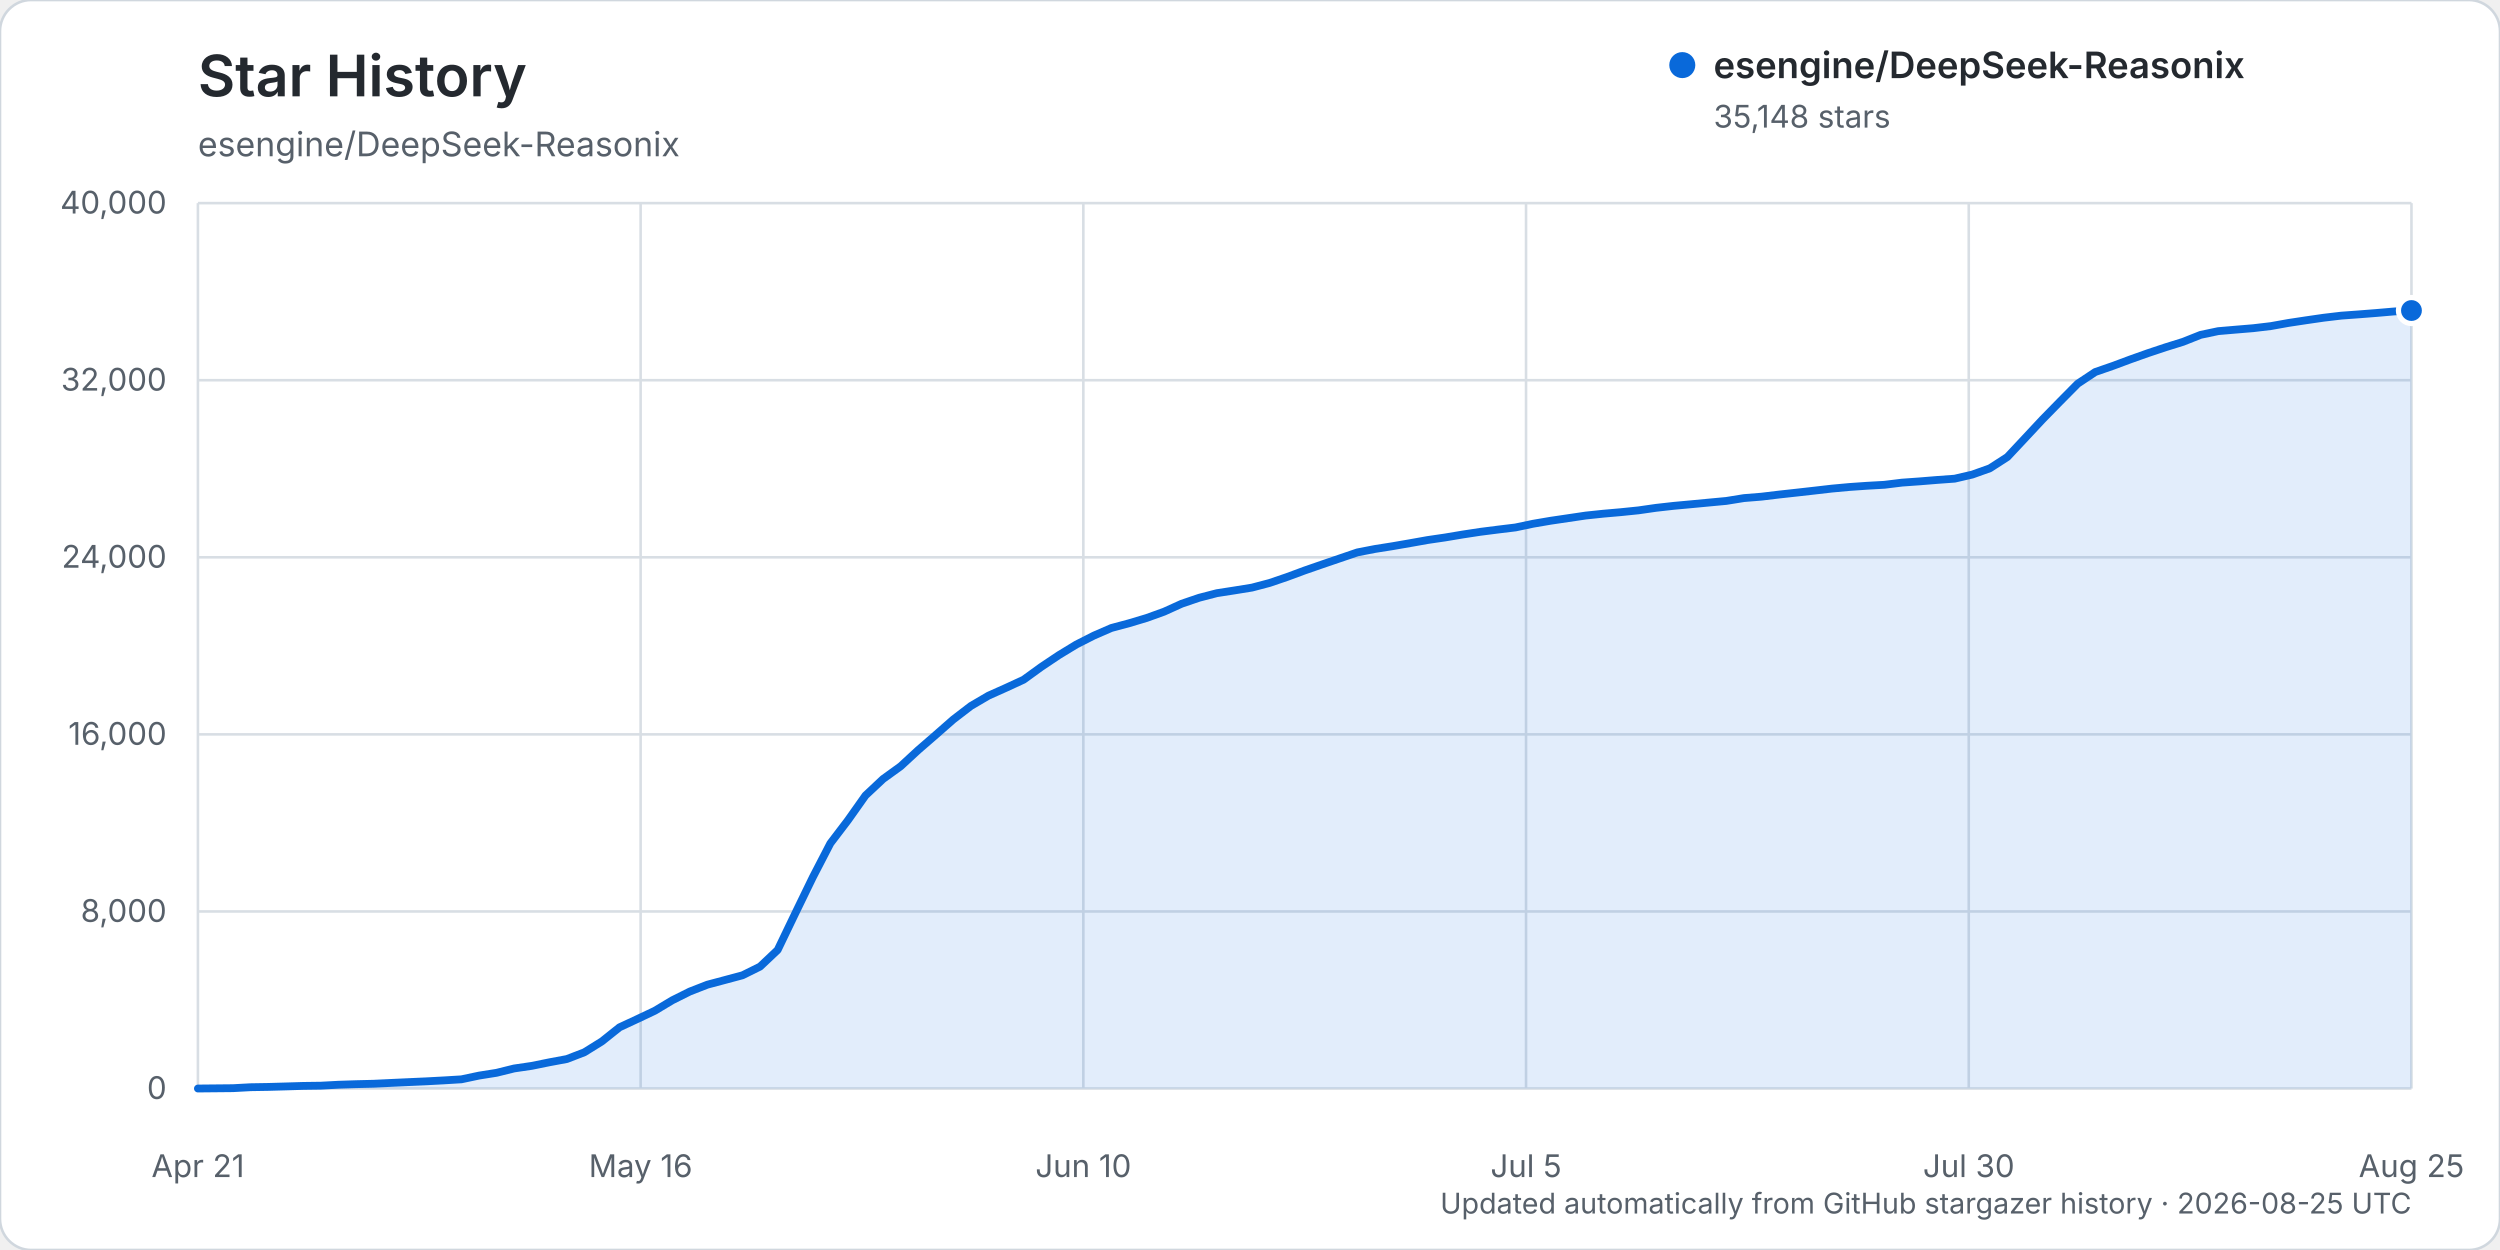
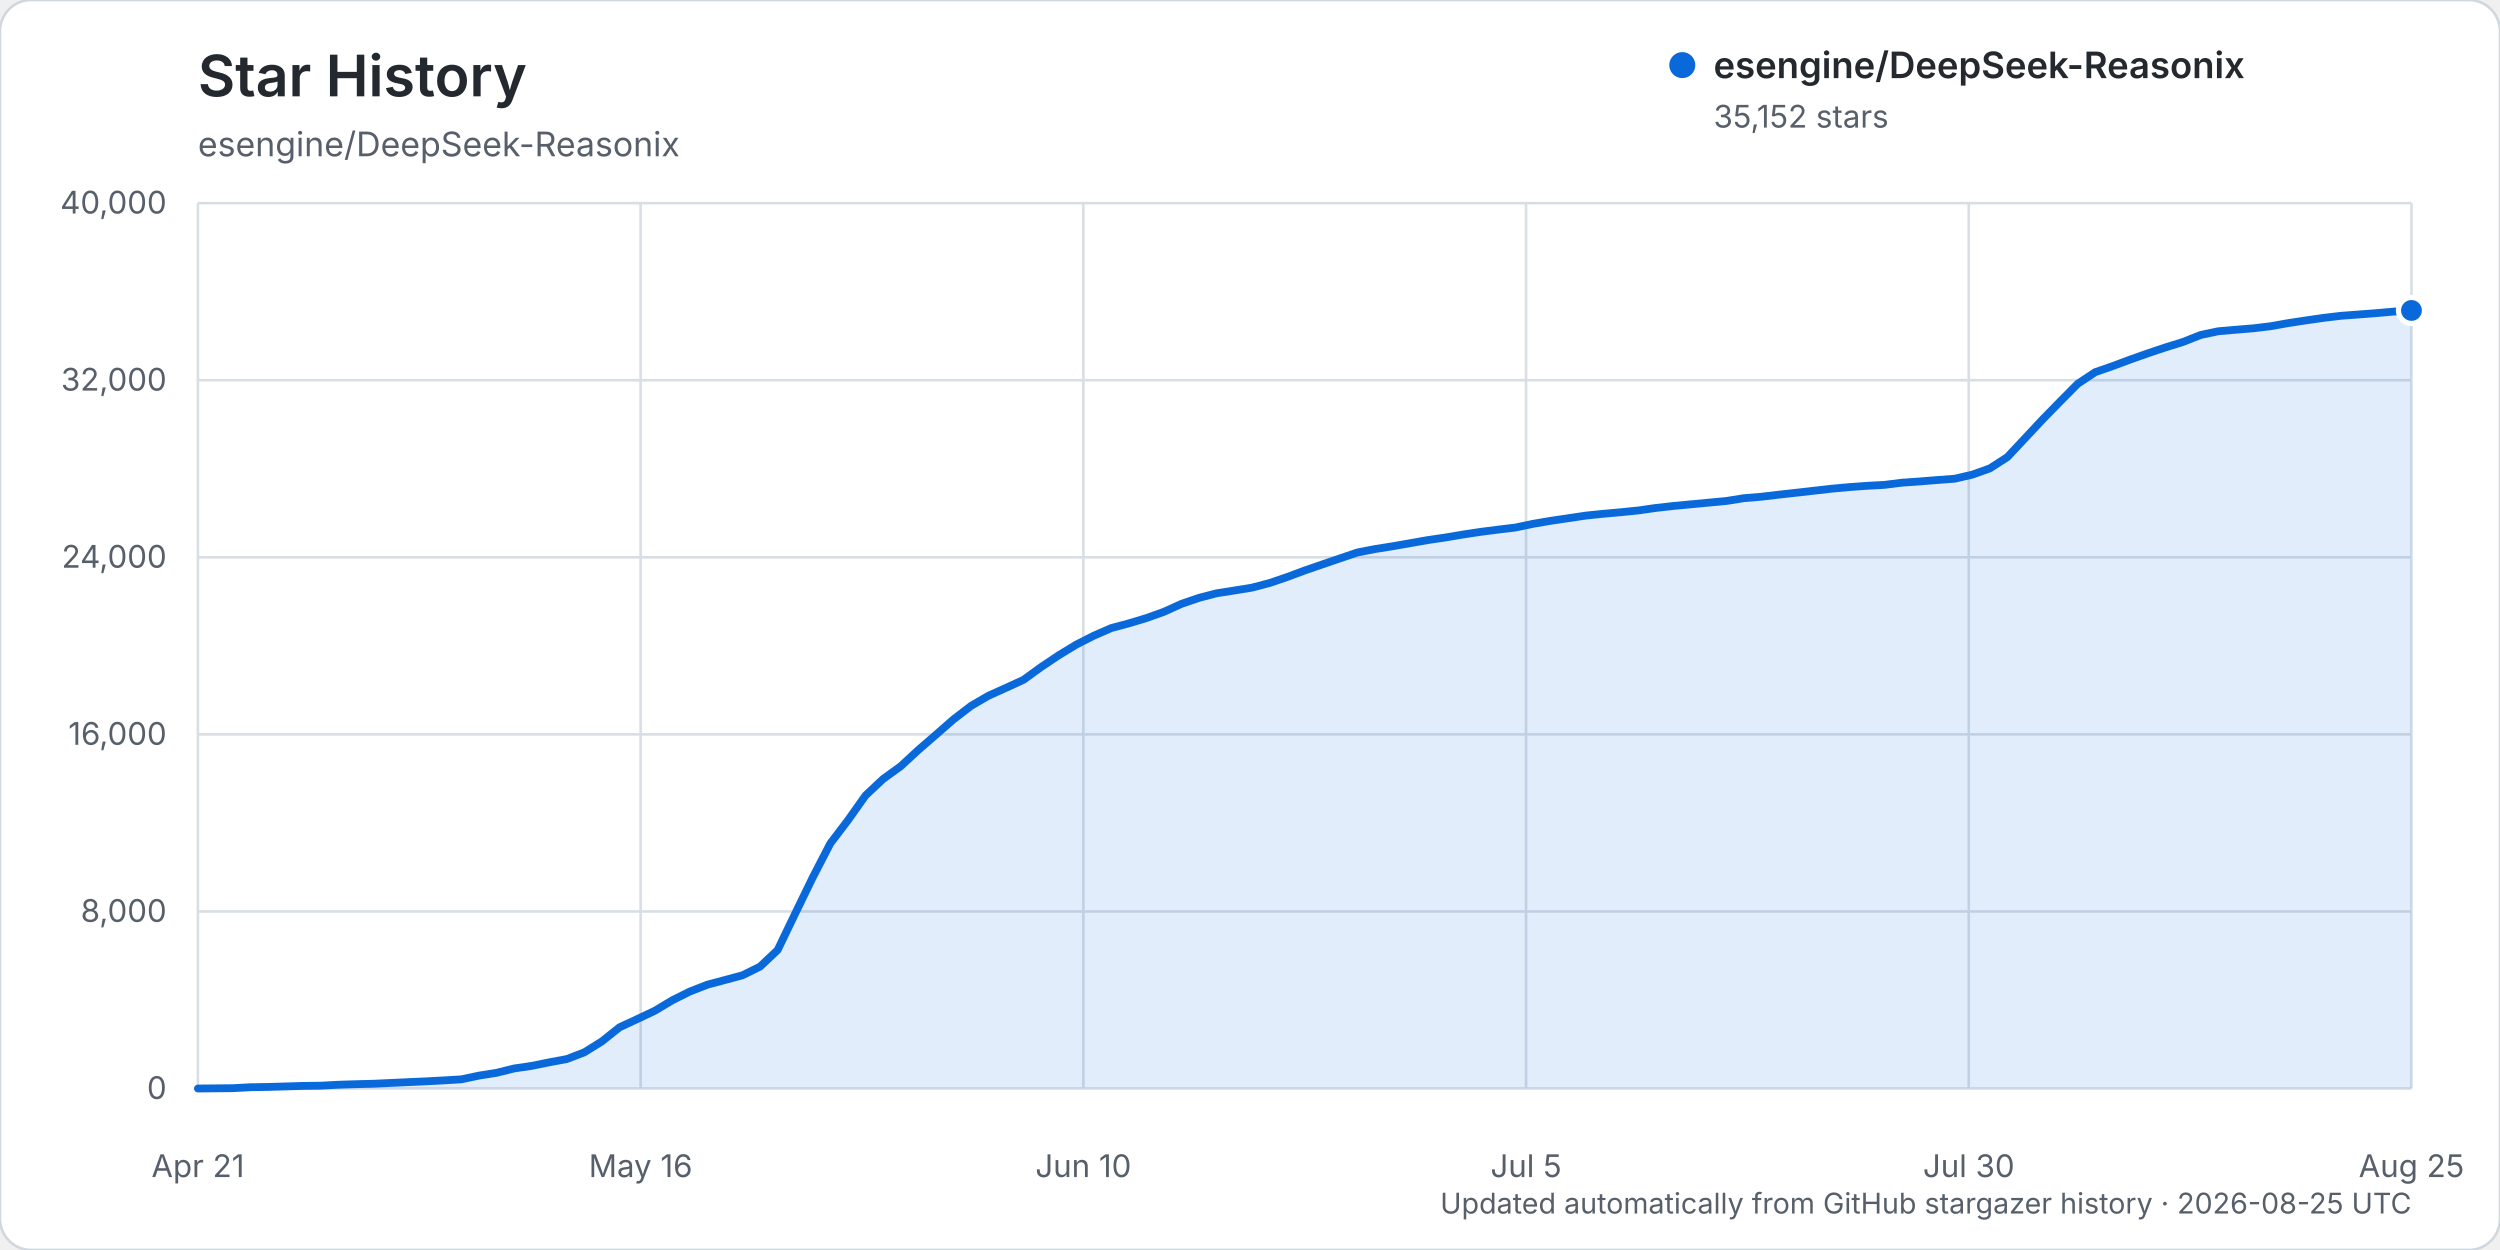
<svg xmlns="http://www.w3.org/2000/svg" width="960" height="480" viewBox="0 0 960 480" role="img" aria-labelledby="title description">
  <rect width="960" height="480" rx="12" fill="#ffffff" stroke="#d0d7de" />
  <text x="76" y="37" fill="#24292f" font-family="-apple-system, BlinkMacSystemFont, 'Segoe UI', sans-serif" font-size="22" font-weight="600">Star History</text>
  <text x="76" y="60" fill="#57606a" font-family="-apple-system, BlinkMacSystemFont, 'Segoe UI', sans-serif" font-size="13">esengine/DeepSeek-Reasonix</text>
  <g font-family="-apple-system, BlinkMacSystemFont, 'Segoe UI', sans-serif">
    <line x1="76" y1="418.00" x2="926" y2="418.00" stroke="#d8dee4" stroke-width="1" />
    <text x="64" y="422.00" text-anchor="end" fill="#57606a" font-size="12">0</text>
    <line x1="76" y1="350.00" x2="926" y2="350.00" stroke="#d8dee4" stroke-width="1" />
    <text x="64" y="354.00" text-anchor="end" fill="#57606a" font-size="12">8,000</text>
    <line x1="76" y1="282.00" x2="926" y2="282.00" stroke="#d8dee4" stroke-width="1" />
    <text x="64" y="286.00" text-anchor="end" fill="#57606a" font-size="12">16,000</text>
    <line x1="76" y1="214.00" x2="926" y2="214.00" stroke="#d8dee4" stroke-width="1" />
    <text x="64" y="218.00" text-anchor="end" fill="#57606a" font-size="12">24,000</text>
    <line x1="76" y1="146.00" x2="926" y2="146.00" stroke="#d8dee4" stroke-width="1" />
    <text x="64" y="150.00" text-anchor="end" fill="#57606a" font-size="12">32,000</text>
    <line x1="76" y1="78.00" x2="926" y2="78.00" stroke="#d8dee4" stroke-width="1" />
    <text x="64" y="82.00" text-anchor="end" fill="#57606a" font-size="12">40,000</text>
    <line x1="76.00" y1="78" x2="76.00" y2="418" stroke="#d8dee4" stroke-width="1" />
    <text x="76.00" y="452" text-anchor="middle" fill="#57606a" font-size="12">Apr 21</text>
    <line x1="246.00" y1="78" x2="246.00" y2="418" stroke="#d8dee4" stroke-width="1" />
    <text x="246.00" y="452" text-anchor="middle" fill="#57606a" font-size="12">May 16</text>
    <line x1="416.00" y1="78" x2="416.00" y2="418" stroke="#d8dee4" stroke-width="1" />
    <text x="416.00" y="452" text-anchor="middle" fill="#57606a" font-size="12">Jun 10</text>
    <line x1="586.00" y1="78" x2="586.00" y2="418" stroke="#d8dee4" stroke-width="1" />
    <text x="586.00" y="452" text-anchor="middle" fill="#57606a" font-size="12">Jul 5</text>
    <line x1="756.00" y1="78" x2="756.00" y2="418" stroke="#d8dee4" stroke-width="1" />
    <text x="756.00" y="452" text-anchor="middle" fill="#57606a" font-size="12">Jul 30</text>
    <line x1="926.00" y1="78" x2="926.00" y2="418" stroke="#d8dee4" stroke-width="1" />
    <text x="926.00" y="452" text-anchor="middle" fill="#57606a" font-size="12">Aug 25</text>
-     <path d="M76.00,417.99 L89.49,417.86 L96.24,417.49 L102.98,417.38 L109.73,417.19 L116.48,416.99 L123.22,416.90 L129.97,416.54 L136.71,416.32 L143.46,416.16 L150.21,415.84 L156.95,415.53 L163.70,415.23 L170.44,414.87 L177.19,414.46 L183.94,413.03 L190.68,411.96 L197.43,410.29 L204.17,409.30 L210.92,407.93 L217.67,406.67 L224.41,404.07 L231.16,399.87 L237.90,394.49 L244.65,391.35 L251.40,388.16 L258.14,384.12 L264.89,380.75 L271.63,378.12 L278.38,376.32 L285.13,374.51 L291.87,371.17 L298.62,364.79 L305.37,350.76 L312.11,336.88 L318.86,323.85 L325.60,315.00 L332.35,305.46 L339.10,299.13 L345.84,294.26 L352.59,288.03 L359.33,282.19 L366.08,276.27 L372.83,271.09 L379.57,267.14 L386.32,264.12 L393.06,261.01 L399.81,256.12 L406.56,251.60 L413.30,247.50 L420.05,244.07 L426.79,241.14 L433.54,239.33 L440.29,237.31 L447.03,234.88 L453.78,231.82 L460.52,229.53 L467.27,227.78 L474.02,226.73 L480.76,225.64 L487.51,223.86 L494.25,221.56 L501.00,219.06 L507.75,216.72 L514.49,214.42 L521.24,212.12 L527.98,210.81 L534.73,209.74 L541.48,208.57 L548.22,207.37 L554.97,206.38 L561.71,205.25 L568.46,204.22 L575.21,203.36 L581.95,202.54 L588.70,201.12 L595.44,199.97 L602.19,198.97 L608.94,197.97 L615.68,197.26 L622.43,196.67 L629.17,195.98 L635.92,195.01 L642.67,194.25 L649.41,193.63 L656.16,192.99 L662.90,192.36 L669.65,191.27 L676.40,190.72 L683.14,189.91 L689.89,189.17 L696.63,188.41 L703.38,187.63 L710.13,187.01 L716.87,186.54 L723.62,186.16 L730.37,185.33 L737.11,184.85 L743.86,184.30 L750.60,183.81 L757.35,182.24 L764.10,179.83 L770.84,175.49 L777.59,168.28 L784.33,161.06 L791.08,154.16 L797.83,147.34 L804.57,142.86 L811.32,140.52 L818.06,138.01 L824.81,135.61 L831.56,133.36 L838.30,131.26 L845.05,128.58 L851.79,127.16 L858.54,126.58 L865.29,126.02 L872.03,125.22 L878.78,124.01 L885.52,122.99 L892.27,122.01 L899.02,121.21 L905.76,120.72 L912.51,120.19 L919.25,119.61 L926.00,119.24 L926.00,418.00 L76.00,418.00 Z" fill="#0969da" opacity="0.12" />
-     <path d="M76.00,417.99 L89.49,417.86 L96.24,417.49 L102.98,417.38 L109.73,417.19 L116.48,416.99 L123.22,416.90 L129.97,416.54 L136.71,416.32 L143.46,416.16 L150.21,415.84 L156.95,415.53 L163.70,415.23 L170.44,414.87 L177.19,414.46 L183.94,413.03 L190.68,411.96 L197.43,410.29 L204.17,409.30 L210.92,407.93 L217.67,406.67 L224.41,404.07 L231.16,399.87 L237.90,394.49 L244.65,391.35 L251.40,388.16 L258.14,384.12 L264.89,380.75 L271.63,378.12 L278.38,376.32 L285.13,374.51 L291.87,371.17 L298.62,364.79 L305.37,350.76 L312.11,336.88 L318.86,323.85 L325.60,315.00 L332.35,305.46 L339.10,299.13 L345.84,294.26 L352.59,288.03 L359.33,282.19 L366.08,276.27 L372.83,271.09 L379.57,267.14 L386.32,264.12 L393.06,261.01 L399.81,256.12 L406.56,251.60 L413.30,247.50 L420.05,244.07 L426.79,241.14 L433.54,239.33 L440.29,237.31 L447.03,234.88 L453.78,231.82 L460.52,229.53 L467.27,227.78 L474.02,226.73 L480.76,225.64 L487.51,223.86 L494.25,221.56 L501.00,219.06 L507.75,216.72 L514.49,214.42 L521.24,212.12 L527.98,210.81 L534.73,209.74 L541.48,208.57 L548.22,207.37 L554.97,206.38 L561.71,205.25 L568.46,204.22 L575.21,203.36 L581.95,202.54 L588.70,201.12 L595.44,199.97 L602.19,198.97 L608.94,197.97 L615.68,197.26 L622.43,196.67 L629.17,195.98 L635.92,195.01 L642.67,194.25 L649.41,193.63 L656.16,192.99 L662.90,192.36 L669.65,191.27 L676.40,190.72 L683.14,189.91 L689.89,189.17 L696.63,188.41 L703.38,187.63 L710.13,187.01 L716.87,186.54 L723.62,186.16 L730.37,185.33 L737.11,184.85 L743.86,184.30 L750.60,183.81 L757.35,182.24 L764.10,179.83 L770.84,175.49 L777.59,168.28 L784.33,161.06 L791.08,154.16 L797.83,147.34 L804.57,142.86 L811.32,140.52 L818.06,138.01 L824.81,135.61 L831.56,133.36 L838.30,131.26 L845.05,128.58 L851.79,127.16 L858.54,126.58 L865.29,126.02 L872.03,125.22 L878.78,124.01 L885.52,122.99 L892.27,122.01 L899.02,121.21 L905.76,120.72 L912.51,120.19 L919.25,119.61 L926.00,119.24" fill="none" stroke="#0969da" stroke-width="3" stroke-linecap="round" stroke-linejoin="round" />
-     <circle cx="926.00" cy="119.24" r="5" fill="#0969da" stroke="#ffffff" stroke-width="2" />
+     <path d="M76.00,417.99 L89.49,417.86 L96.24,417.49 L102.98,417.38 L109.73,417.19 L116.48,416.99 L123.22,416.90 L129.97,416.54 L136.71,416.32 L143.46,416.16 L150.21,415.84 L156.95,415.53 L163.70,415.23 L170.44,414.87 L177.19,414.46 L183.94,413.03 L190.68,411.96 L197.43,410.29 L204.17,409.30 L210.92,407.93 L217.67,406.67 L224.41,404.07 L231.16,399.87 L237.90,394.49 L244.65,391.35 L251.40,388.16 L258.14,384.12 L264.89,380.75 L271.63,378.12 L278.38,376.32 L285.13,374.51 L291.87,371.17 L298.62,364.80 L305.37,350.77 L312.11,336.90 L318.86,323.86 L325.60,315.01 L332.35,305.48 L339.10,299.14 L345.84,294.27 L352.59,288.04 L359.33,282.20 L366.08,276.29 L372.83,271.10 L379.57,267.16 L386.32,264.13 L393.06,261.03 L399.81,256.13 L406.56,251.62 L413.30,247.52 L420.05,244.09 L426.79,241.16 L433.54,239.35 L440.29,237.32 L447.03,234.90 L453.78,231.84 L460.52,229.55 L467.27,227.80 L474.02,226.75 L480.76,225.65 L487.51,223.88 L494.25,221.58 L501.00,219.07 L507.75,216.74 L514.49,214.44 L521.24,212.15 L527.98,210.84 L534.73,209.77 L541.48,208.59 L548.22,207.40 L554.97,206.41 L561.71,205.27 L568.46,204.25 L575.21,203.38 L581.95,202.57 L588.70,201.15 L595.44,200.00 L602.19,199.00 L608.94,197.99 L615.68,197.29 L622.43,196.69 L629.17,196.01 L635.92,195.04 L642.67,194.28 L649.41,193.65 L656.16,193.01 L662.90,192.38 L669.65,191.30 L676.40,190.74 L683.14,189.94 L689.89,189.20 L696.63,188.43 L703.38,187.66 L710.13,187.04 L716.87,186.56 L723.62,186.19 L730.37,185.35 L737.11,184.88 L743.86,184.33 L750.60,183.83 L757.35,182.27 L764.10,179.86 L770.84,175.52 L777.59,168.31 L784.33,161.10 L791.08,154.19 L797.83,147.38 L804.57,142.91 L811.32,140.56 L818.06,138.05 L824.81,135.66 L831.56,133.40 L838.30,131.30 L845.05,128.63 L851.79,127.21 L858.54,126.62 L865.29,126.07 L872.03,125.26 L878.78,124.05 L885.52,123.03 L892.27,122.06 L899.02,121.26 L905.76,120.76 L912.51,120.24 L919.25,119.65 L926.00,119.21 L926.00,418.00 L76.00,418.00 Z" fill="#0969da" opacity="0.12" />
+     <path d="M76.00,417.99 L89.49,417.86 L96.24,417.49 L102.98,417.38 L109.73,417.19 L116.48,416.99 L123.22,416.90 L129.97,416.54 L136.71,416.32 L143.46,416.16 L150.21,415.84 L156.95,415.53 L163.70,415.23 L170.44,414.87 L177.19,414.46 L183.94,413.03 L190.68,411.96 L197.43,410.29 L204.17,409.30 L210.92,407.93 L217.67,406.67 L224.41,404.07 L231.16,399.87 L237.90,394.49 L244.65,391.35 L251.40,388.16 L258.14,384.12 L264.89,380.75 L271.63,378.12 L278.38,376.32 L285.13,374.51 L291.87,371.17 L298.62,364.80 L305.37,350.77 L312.11,336.90 L318.86,323.86 L325.60,315.01 L332.35,305.48 L339.10,299.14 L345.84,294.27 L352.59,288.04 L359.33,282.20 L366.08,276.29 L372.83,271.10 L379.57,267.16 L386.32,264.13 L393.06,261.03 L399.81,256.13 L406.56,251.62 L413.30,247.52 L420.05,244.09 L426.79,241.16 L433.54,239.35 L440.29,237.32 L447.03,234.90 L453.78,231.84 L460.52,229.55 L467.27,227.80 L474.02,226.75 L480.76,225.65 L487.51,223.88 L494.25,221.58 L501.00,219.07 L507.75,216.74 L514.49,214.44 L521.24,212.15 L527.98,210.84 L534.73,209.77 L541.48,208.59 L548.22,207.40 L554.97,206.41 L561.71,205.27 L568.46,204.25 L575.21,203.38 L581.95,202.57 L588.70,201.15 L595.44,200.00 L602.19,199.00 L608.94,197.99 L615.68,197.29 L622.43,196.69 L629.17,196.01 L635.92,195.04 L642.67,194.28 L649.41,193.65 L656.16,193.01 L662.90,192.38 L669.65,191.30 L676.40,190.74 L683.14,189.94 L689.89,189.20 L696.63,188.43 L703.38,187.66 L710.13,187.04 L716.87,186.56 L723.62,186.19 L730.37,185.35 L737.11,184.88 L743.86,184.33 L750.60,183.83 L757.35,182.27 L764.10,179.86 L770.84,175.52 L777.59,168.31 L784.33,161.10 L791.08,154.19 L797.83,147.38 L804.57,142.91 L811.32,140.56 L818.06,138.05 L824.81,135.66 L831.56,133.40 L838.30,131.30 L845.05,128.63 L851.79,127.21 L858.54,126.62 L865.29,126.07 L872.03,125.26 L878.78,124.05 L885.52,123.03 L892.27,122.06 L899.02,121.26 L905.76,120.76 L912.51,120.24 L919.25,119.65 L926.00,119.21" fill="none" stroke="#0969da" stroke-width="3" stroke-linecap="round" stroke-linejoin="round" />
+     <circle cx="926.00" cy="119.21" r="5" fill="#0969da" stroke="#ffffff" stroke-width="2" />
    <g transform="translate(646, 25)">
      <circle cx="0" cy="0" r="5" fill="#0969da" />
      <text x="12" y="5" fill="#24292f" font-size="14" font-weight="600">esengine/DeepSeek-Reasonix</text>
-       <text x="12" y="24" fill="#57606a" font-size="12">35,148 stars</text>
+       <text x="12" y="24" fill="#57606a" font-size="12">35,152 stars</text>
    </g>
    <text x="926" y="466" text-anchor="end" fill="#57606a" font-size="11">Updated automatically from GitHub stargazer history · 2026-08-25 UTC</text>
  </g>
</svg>
